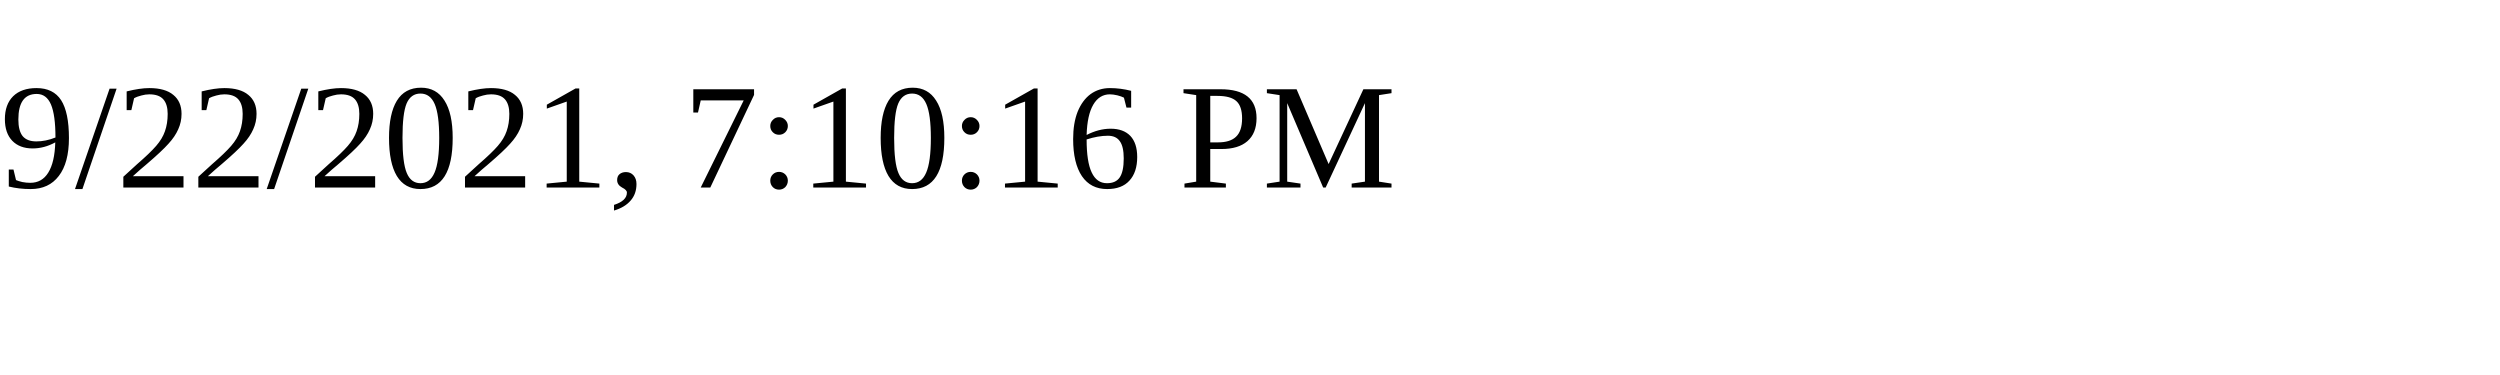
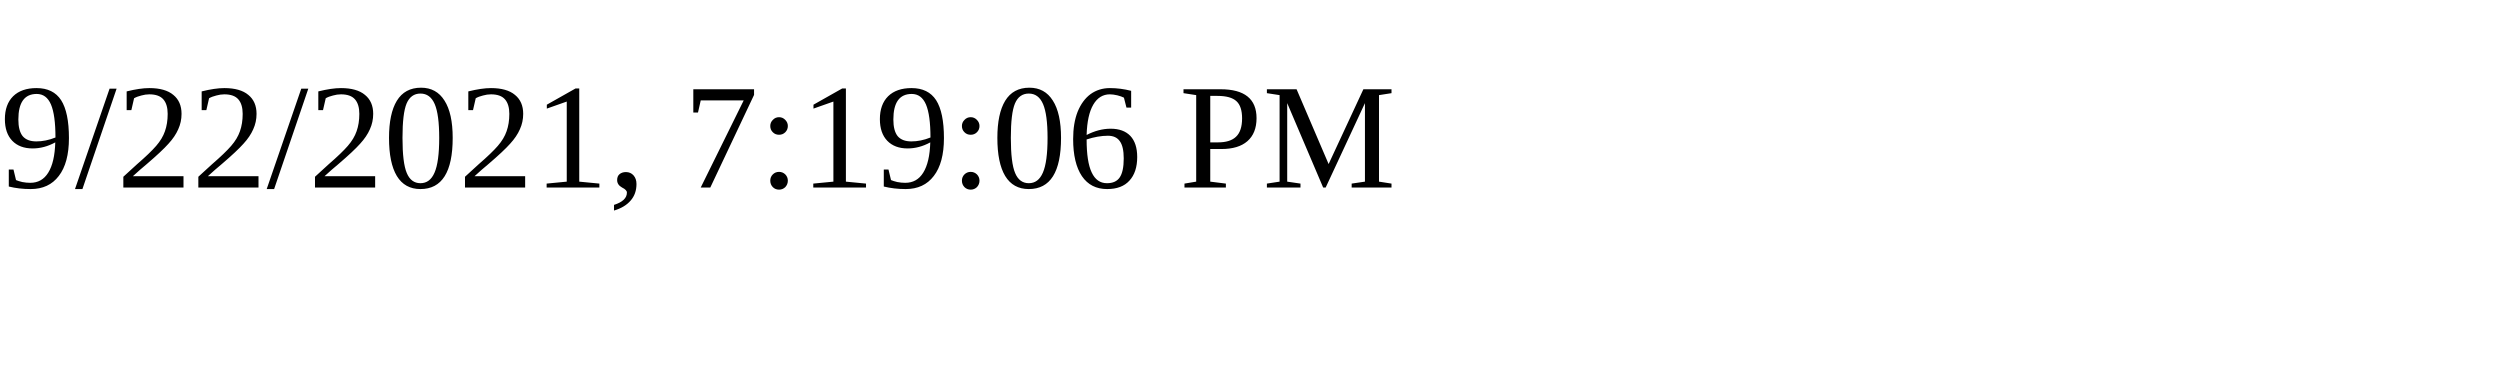
<svg xmlns="http://www.w3.org/2000/svg" height="30" width="200">
-   <text x="0" y="15">9/22/2021, 7:10:16 PM</text>
+   <text x="0" y="15">9/22/2021, 7:19:06 PM</text>
</svg>
